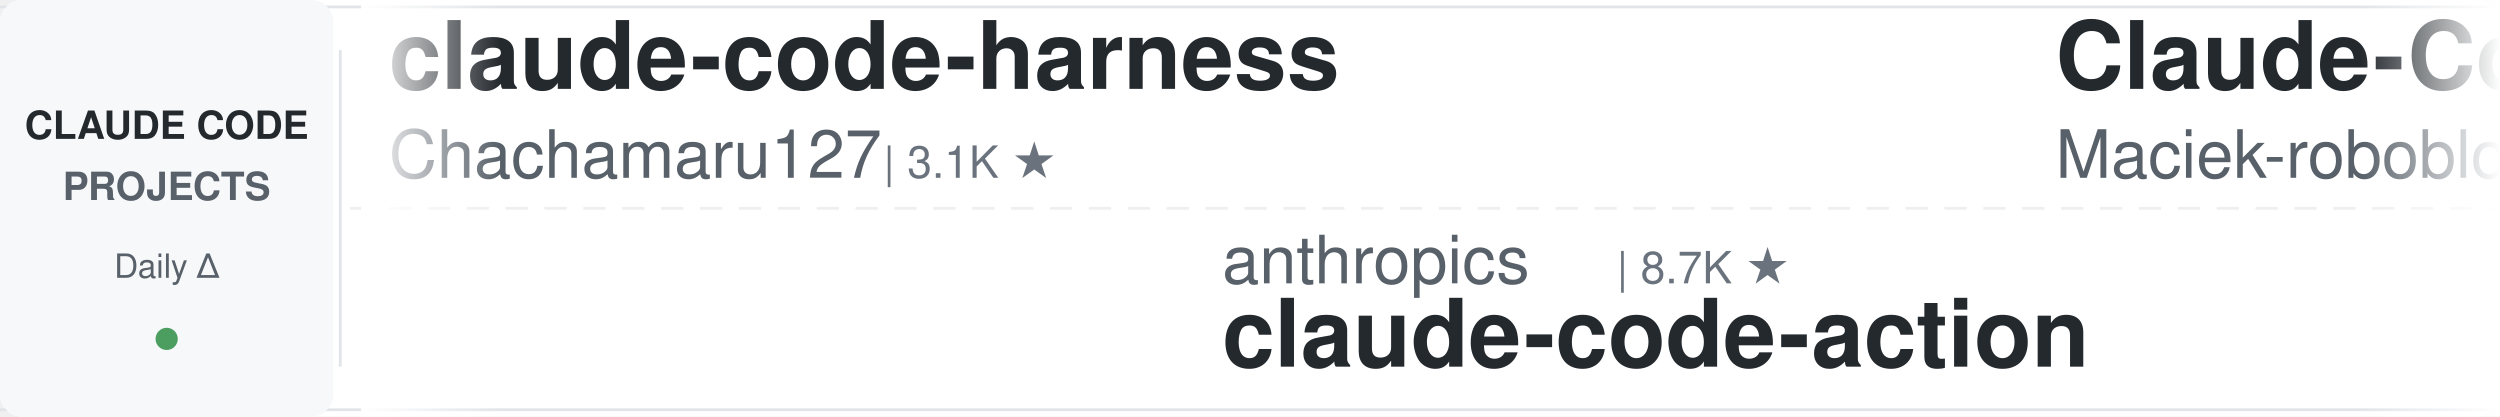
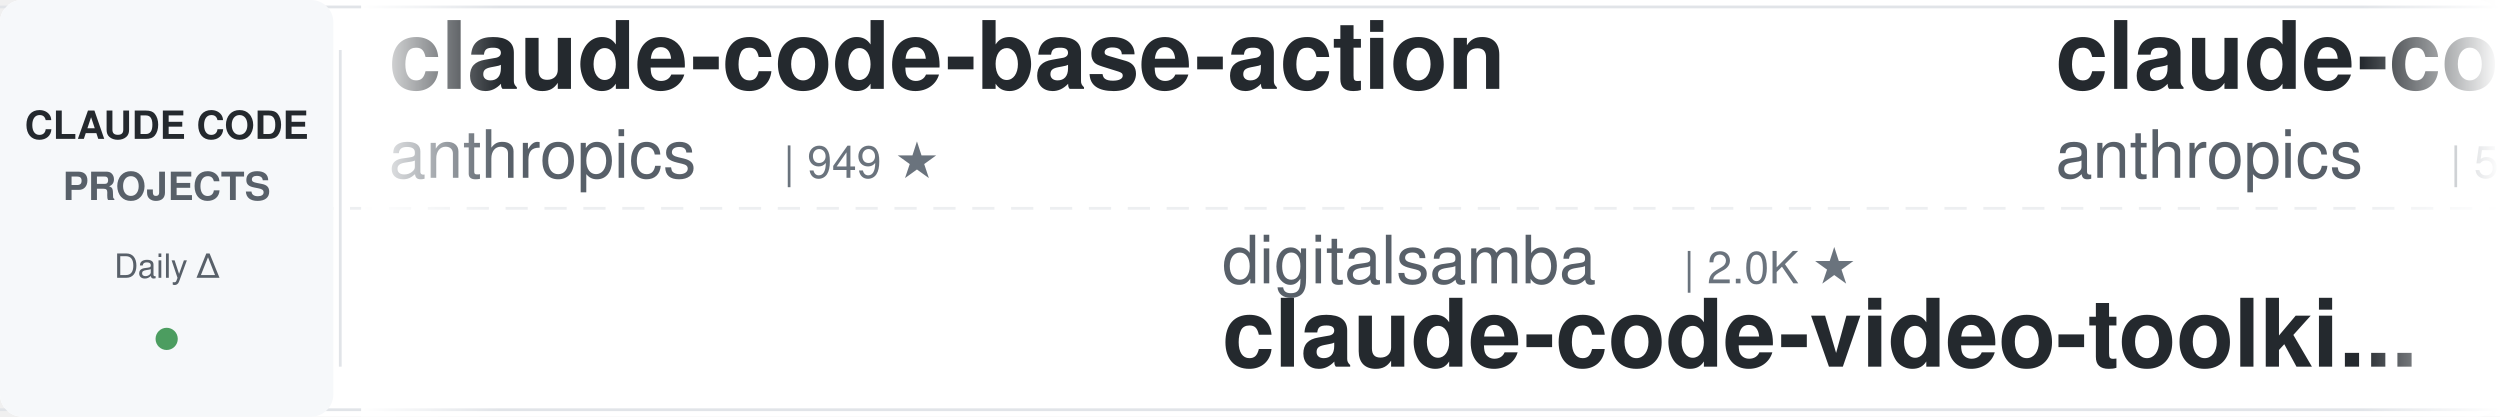
<svg xmlns="http://www.w3.org/2000/svg" width="900" height="150">
  <defs>
    <linearGradient id="leftFade" x1="0%" y1="0%" x2="100%" y2="0%">
      <stop offset="0%" style="stop-color:#ffffff;stop-opacity:1" />
      <stop offset="100%" style="stop-color:#ffffff;stop-opacity:0" />
    </linearGradient>
    <linearGradient id="rightFade" x1="0%" y1="0%" x2="100%" y2="0%">
      <stop offset="0%" style="stop-color:#ffffff;stop-opacity:0" />
      <stop offset="100%" style="stop-color:#ffffff;stop-opacity:1" />
    </linearGradient>
  </defs>
  <rect width="900" height="150" fill="#ffffff" rx="8" />
  <rect x="0" y="2" width="900" height="1" fill="#e1e4e8" />
  <rect x="0" y="147" width="900" height="1" fill="#e1e4e8" />
  <line x1="0" y1="75" x2="900" y2="75" stroke="#e1e4e8" stroke-width="1" stroke-dasharray="8 6" opacity="0.6" />
  <rect x="0" y="0" width="120" height="150" fill="#f6f8fa" rx="8" />
  <text x="60" y="50" font-family="-apple-system, BlinkMacSystemFont, 'Segoe UI', Helvetica, Arial, sans-serif" font-size="14" font-weight="600" fill="#24292e" text-anchor="middle">CLAUDE CODE</text>
  <text x="60" y="72" font-family="-apple-system, BlinkMacSystemFont, 'Segoe UI', Helvetica, Arial, sans-serif" font-size="14" font-weight="600" fill="#586069" text-anchor="middle">PROJECTS</text>
  <text x="60" y="100" font-family="-apple-system, BlinkMacSystemFont, 'Segoe UI', Helvetica, Arial, sans-serif" font-size="12" font-weight="500" fill="#586069" text-anchor="middle">Daily Δ</text>
  <circle cx="60" cy="122" r="4" fill="#22863a" opacity="0.8" />
  <rect x="122" y="18" width="1" height="114" fill="#e1e4e8" />
  <clipPath id="tickerClip">
    <rect x="130" y="0" width="770" height="150" />
  </clipPath>
  <g clip-path="url(#tickerClip)">
    <g id="tickerItems">
      <animateTransform attributeName="transform" attributeType="XML" type="translate" from="0 0" to="-3000 0" dur="54s" repeatCount="indefinite" />
      <g transform="translate(0, 0)">
-         <text x="140" y="32" font-family="-apple-system, BlinkMacSystemFont, 'Segoe UI', Helvetica, Arial, sans-serif" font-size="34" font-weight="600" fill="#24292e">claude-code-harness</text>
-         <text x="140" y="64" font-family="-apple-system, BlinkMacSystemFont, 'Segoe UI', Helvetica, Arial, sans-serif" font-size="24" font-weight="400" fill="#586069">Chachamaru127</text>
-         <text x="318" y="64" font-family="-apple-system, BlinkMacSystemFont, 'Segoe UI', Helvetica, Arial, sans-serif" font-size="16" font-weight="500" fill="#6a737d">| 3.1K ★</text>
+         <text x="140" y="32" font-family="-apple-system, BlinkMacSystemFont, 'Segoe UI', Helvetica, Arial, sans-serif" font-size="34" font-weight="600" fill="#24292e">claude-code-base-action</text>
+         <text x="140" y="64" font-family="-apple-system, BlinkMacSystemFont, 'Segoe UI', Helvetica, Arial, sans-serif" font-size="24" font-weight="400" fill="#586069">anthropics</text>
+         <text x="282" y="64" font-family="-apple-system, BlinkMacSystemFont, 'Segoe UI', Helvetica, Arial, sans-serif" font-size="16" font-weight="500" fill="#6a737d">| 949 ★</text>
      </g>
      <g transform="translate(300, 0)">
-         <text x="140" y="102" font-family="-apple-system, BlinkMacSystemFont, 'Segoe UI', Helvetica, Arial, sans-serif" font-size="24" font-weight="400" fill="#586069">anthropics</text>
-         <text x="282" y="102" font-family="-apple-system, BlinkMacSystemFont, 'Segoe UI', Helvetica, Arial, sans-serif" font-size="16" font-weight="500" fill="#6a737d">| 8.7K ★</text>
-         <text x="140" y="132" font-family="-apple-system, BlinkMacSystemFont, 'Segoe UI', Helvetica, Arial, sans-serif" font-size="34" font-weight="600" fill="#24292e">claude-code-action</text>
+         <text x="140" y="102" font-family="-apple-system, BlinkMacSystemFont, 'Segoe UI', Helvetica, Arial, sans-serif" font-size="24" font-weight="400" fill="#586069">digitalsamba</text>
+         <text x="306" y="102" font-family="-apple-system, BlinkMacSystemFont, 'Segoe UI', Helvetica, Arial, sans-serif" font-size="16" font-weight="500" fill="#6a737d">| 2.0K ★</text>
+         <text x="140" y="132" font-family="-apple-system, BlinkMacSystemFont, 'Segoe UI', Helvetica, Arial, sans-serif" font-size="34" font-weight="600" fill="#24292e">claude-code-video-toolki...</text>
      </g>
      <g transform="translate(600, 0)">
-         <text x="140" y="32" font-family="-apple-system, BlinkMacSystemFont, 'Segoe UI', Helvetica, Arial, sans-serif" font-size="34" font-weight="600" fill="#24292e">Claude-Code-Usage-Monito...</text>
-         <text x="140" y="64" font-family="-apple-system, BlinkMacSystemFont, 'Segoe UI', Helvetica, Arial, sans-serif" font-size="24" font-weight="400" fill="#586069">Maciek-roboblog</text>
-         <text x="342" y="64" font-family="-apple-system, BlinkMacSystemFont, 'Segoe UI', Helvetica, Arial, sans-serif" font-size="16" font-weight="500" fill="#6a737d">| 8.6K ★</text>
+         <text x="140" y="32" font-family="-apple-system, BlinkMacSystemFont, 'Segoe UI', Helvetica, Arial, sans-serif" font-size="34" font-weight="600" fill="#24292e">claude-code-security-rev...</text>
+         <text x="140" y="64" font-family="-apple-system, BlinkMacSystemFont, 'Segoe UI', Helvetica, Arial, sans-serif" font-size="24" font-weight="400" fill="#586069">anthropics</text>
+         <text x="282" y="64" font-family="-apple-system, BlinkMacSystemFont, 'Segoe UI', Helvetica, Arial, sans-serif" font-size="16" font-weight="500" fill="#6a737d">| 5.9K ★</text>
      </g>
      <g transform="translate(900, 0)">
-         <text x="140" y="102" font-family="-apple-system, BlinkMacSystemFont, 'Segoe UI', Helvetica, Arial, sans-serif" font-size="24" font-weight="400" fill="#586069">centminmod</text>
-         <text x="282" y="102" font-family="-apple-system, BlinkMacSystemFont, 'Segoe UI', Helvetica, Arial, sans-serif" font-size="16" font-weight="500" fill="#6a737d">| 2.6K ★</text>
-         <text x="140" y="132" font-family="-apple-system, BlinkMacSystemFont, 'Segoe UI', Helvetica, Arial, sans-serif" font-size="34" font-weight="600" fill="#24292e">my-claude-code-setup</text>
+         <text x="140" y="102" font-family="-apple-system, BlinkMacSystemFont, 'Segoe UI', Helvetica, Arial, sans-serif" font-size="24" font-weight="400" fill="#586069">pedrohcgs</text>
+         <text x="270" y="102" font-family="-apple-system, BlinkMacSystemFont, 'Segoe UI', Helvetica, Arial, sans-serif" font-size="16" font-weight="500" fill="#6a737d">| 1.5K ★</text>
+         <text x="140" y="132" font-family="-apple-system, BlinkMacSystemFont, 'Segoe UI', Helvetica, Arial, sans-serif" font-size="34" font-weight="600" fill="#24292e">claude-code-my-workflow</text>
      </g>
      <g transform="translate(1200, 0)">
-         <text x="140" y="32" font-family="-apple-system, BlinkMacSystemFont, 'Segoe UI', Helvetica, Arial, sans-serif" font-size="34" font-weight="600" fill="#24292e">claude-code-book</text>
-         <text x="140" y="64" font-family="-apple-system, BlinkMacSystemFont, 'Segoe UI', Helvetica, Arial, sans-serif" font-size="24" font-weight="400" fill="#586069">lintsinghua</text>
-         <text x="294" y="64" font-family="-apple-system, BlinkMacSystemFont, 'Segoe UI', Helvetica, Arial, sans-serif" font-size="16" font-weight="500" fill="#6a737d">| 4.1K ★</text>
+         <text x="140" y="32" font-family="-apple-system, BlinkMacSystemFont, 'Segoe UI', Helvetica, Arial, sans-serif" font-size="34" font-weight="600" fill="#24292e">claude-code-action</text>
+         <text x="140" y="64" font-family="-apple-system, BlinkMacSystemFont, 'Segoe UI', Helvetica, Arial, sans-serif" font-size="24" font-weight="400" fill="#586069">anthropics</text>
+         <text x="282" y="64" font-family="-apple-system, BlinkMacSystemFont, 'Segoe UI', Helvetica, Arial, sans-serif" font-size="16" font-weight="500" fill="#6a737d">| 8.7K ★</text>
      </g>
      <g transform="translate(1500, 0)">
-         <text x="140" y="102" font-family="-apple-system, BlinkMacSystemFont, 'Segoe UI', Helvetica, Arial, sans-serif" font-size="24" font-weight="400" fill="#586069">ding113</text>
-         <text x="246" y="102" font-family="-apple-system, BlinkMacSystemFont, 'Segoe UI', Helvetica, Arial, sans-serif" font-size="16" font-weight="500" fill="#6a737d">| 3.3K ★</text>
-         <text x="140" y="132" font-family="-apple-system, BlinkMacSystemFont, 'Segoe UI', Helvetica, Arial, sans-serif" font-size="34" font-weight="600" fill="#24292e">claude-code-hub</text>
+         <text x="140" y="102" font-family="-apple-system, BlinkMacSystemFont, 'Segoe UI', Helvetica, Arial, sans-serif" font-size="24" font-weight="400" fill="#586069">fuergaosi233</text>
+         <text x="306" y="102" font-family="-apple-system, BlinkMacSystemFont, 'Segoe UI', Helvetica, Arial, sans-serif" font-size="16" font-weight="500" fill="#6a737d">| 2.8K ★</text>
+         <text x="140" y="132" font-family="-apple-system, BlinkMacSystemFont, 'Segoe UI', Helvetica, Arial, sans-serif" font-size="34" font-weight="600" fill="#24292e">claude-code-proxy</text>
      </g>
      <g transform="translate(1800, 0)">
-         <text x="140" y="32" font-family="-apple-system, BlinkMacSystemFont, 'Segoe UI', Helvetica, Arial, sans-serif" font-size="34" font-weight="600" fill="#24292e">claude-code-rust</text>
-         <text x="140" y="64" font-family="-apple-system, BlinkMacSystemFont, 'Segoe UI', Helvetica, Arial, sans-serif" font-size="24" font-weight="400" fill="#586069">lorryjovens-hub</text>
-         <text x="342" y="64" font-family="-apple-system, BlinkMacSystemFont, 'Segoe UI', Helvetica, Arial, sans-serif" font-size="16" font-weight="500" fill="#6a737d">| 1.7K ★</text>
+         <text x="140" y="32" font-family="-apple-system, BlinkMacSystemFont, 'Segoe UI', Helvetica, Arial, sans-serif" font-size="34" font-weight="600" fill="#24292e">claude-code-workflows</text>
+         <text x="140" y="64" font-family="-apple-system, BlinkMacSystemFont, 'Segoe UI', Helvetica, Arial, sans-serif" font-size="24" font-weight="400" fill="#586069">OneRedOak</text>
+         <text x="270" y="64" font-family="-apple-system, BlinkMacSystemFont, 'Segoe UI', Helvetica, Arial, sans-serif" font-size="16" font-weight="500" fill="#6a737d">| 3.9K ★</text>
      </g>
      <g transform="translate(2100, 0)">
-         <text x="140" y="102" font-family="-apple-system, BlinkMacSystemFont, 'Segoe UI', Helvetica, Arial, sans-serif" font-size="24" font-weight="400" fill="#586069">ponponon</text>
-         <text x="258" y="102" font-family="-apple-system, BlinkMacSystemFont, 'Segoe UI', Helvetica, Arial, sans-serif" font-size="16" font-weight="500" fill="#6a737d">| 2.3K ★</text>
-         <text x="140" y="132" font-family="-apple-system, BlinkMacSystemFont, 'Segoe UI', Helvetica, Arial, sans-serif" font-size="34" font-weight="600" fill="#24292e">claude_code_src</text>
+         <text x="140" y="102" font-family="-apple-system, BlinkMacSystemFont, 'Segoe UI', Helvetica, Arial, sans-serif" font-size="24" font-weight="400" fill="#586069">huangserva</text>
+         <text x="282" y="102" font-family="-apple-system, BlinkMacSystemFont, 'Segoe UI', Helvetica, Arial, sans-serif" font-size="16" font-weight="500" fill="#6a737d">| 621 ★</text>
+         <text x="140" y="132" font-family="-apple-system, BlinkMacSystemFont, 'Segoe UI', Helvetica, Arial, sans-serif" font-size="34" font-weight="600" fill="#24292e">claude-code-cli</text>
      </g>
      <g transform="translate(2400, 0)">
-         <text x="140" y="32" font-family="-apple-system, BlinkMacSystemFont, 'Segoe UI', Helvetica, Arial, sans-serif" font-size="34" font-weight="600" fill="#24292e">claude-code-templates</text>
-         <text x="140" y="64" font-family="-apple-system, BlinkMacSystemFont, 'Segoe UI', Helvetica, Arial, sans-serif" font-size="24" font-weight="400" fill="#586069">davila7</text>
-         <text x="246" y="64" font-family="-apple-system, BlinkMacSystemFont, 'Segoe UI', Helvetica, Arial, sans-serif" font-size="16" font-weight="500" fill="#6a737d">| 30.3K ★</text>
+         <text x="140" y="32" font-family="-apple-system, BlinkMacSystemFont, 'Segoe UI', Helvetica, Arial, sans-serif" font-size="34" font-weight="600" fill="#24292e">claude-code-router</text>
+         <text x="140" y="64" font-family="-apple-system, BlinkMacSystemFont, 'Segoe UI', Helvetica, Arial, sans-serif" font-size="24" font-weight="400" fill="#586069">musistudio</text>
+         <text x="282" y="64" font-family="-apple-system, BlinkMacSystemFont, 'Segoe UI', Helvetica, Arial, sans-serif" font-size="16" font-weight="500" fill="#6a737d">| 36.7K ★</text>
      </g>
      <g transform="translate(2700, 0)">
-         <text x="140" y="102" font-family="-apple-system, BlinkMacSystemFont, 'Segoe UI', Helvetica, Arial, sans-serif" font-size="24" font-weight="400" fill="#586069">AICoderTudou</text>
-         <text x="306" y="102" font-family="-apple-system, BlinkMacSystemFont, 'Segoe UI', Helvetica, Arial, sans-serif" font-size="16" font-weight="500" fill="#6a737d">| 496 ★</text>
-         <text x="140" y="132" font-family="-apple-system, BlinkMacSystemFont, 'Segoe UI', Helvetica, Arial, sans-serif" font-size="34" font-weight="600" fill="#24292e">claude-code-tudou</text>
+         <text x="140" y="102" font-family="-apple-system, BlinkMacSystemFont, 'Segoe UI', Helvetica, Arial, sans-serif" font-size="24" font-weight="400" fill="#586069">diet103</text>
+         <text x="246" y="102" font-family="-apple-system, BlinkMacSystemFont, 'Segoe UI', Helvetica, Arial, sans-serif" font-size="16" font-weight="500" fill="#6a737d">| 10.0K ★</text>
+         <text x="140" y="132" font-family="-apple-system, BlinkMacSystemFont, 'Segoe UI', Helvetica, Arial, sans-serif" font-size="34" font-weight="600" fill="#24292e">claude-code-infrastructu...</text>
      </g>
      <g transform="translate(3000, 0)">
-         <text x="140" y="32" font-family="-apple-system, BlinkMacSystemFont, 'Segoe UI', Helvetica, Arial, sans-serif" font-size="34" font-weight="600" fill="#24292e">claude-code-harness</text>
-         <text x="140" y="64" font-family="-apple-system, BlinkMacSystemFont, 'Segoe UI', Helvetica, Arial, sans-serif" font-size="24" font-weight="400" fill="#586069">Chachamaru127</text>
-         <text x="318" y="64" font-family="-apple-system, BlinkMacSystemFont, 'Segoe UI', Helvetica, Arial, sans-serif" font-size="16" font-weight="500" fill="#6a737d">| 3.1K ★</text>
+         <text x="140" y="32" font-family="-apple-system, BlinkMacSystemFont, 'Segoe UI', Helvetica, Arial, sans-serif" font-size="34" font-weight="600" fill="#24292e">claude-code-base-action</text>
+         <text x="140" y="64" font-family="-apple-system, BlinkMacSystemFont, 'Segoe UI', Helvetica, Arial, sans-serif" font-size="24" font-weight="400" fill="#586069">anthropics</text>
+         <text x="282" y="64" font-family="-apple-system, BlinkMacSystemFont, 'Segoe UI', Helvetica, Arial, sans-serif" font-size="16" font-weight="500" fill="#6a737d">| 949 ★</text>
      </g>
      <g transform="translate(3300, 0)">
-         <text x="140" y="102" font-family="-apple-system, BlinkMacSystemFont, 'Segoe UI', Helvetica, Arial, sans-serif" font-size="24" font-weight="400" fill="#586069">anthropics</text>
-         <text x="282" y="102" font-family="-apple-system, BlinkMacSystemFont, 'Segoe UI', Helvetica, Arial, sans-serif" font-size="16" font-weight="500" fill="#6a737d">| 8.7K ★</text>
-         <text x="140" y="132" font-family="-apple-system, BlinkMacSystemFont, 'Segoe UI', Helvetica, Arial, sans-serif" font-size="34" font-weight="600" fill="#24292e">claude-code-action</text>
+         <text x="140" y="102" font-family="-apple-system, BlinkMacSystemFont, 'Segoe UI', Helvetica, Arial, sans-serif" font-size="24" font-weight="400" fill="#586069">digitalsamba</text>
+         <text x="306" y="102" font-family="-apple-system, BlinkMacSystemFont, 'Segoe UI', Helvetica, Arial, sans-serif" font-size="16" font-weight="500" fill="#6a737d">| 2.0K ★</text>
+         <text x="140" y="132" font-family="-apple-system, BlinkMacSystemFont, 'Segoe UI', Helvetica, Arial, sans-serif" font-size="34" font-weight="600" fill="#24292e">claude-code-video-toolki...</text>
      </g>
      <g transform="translate(3600, 0)">
-         <text x="140" y="32" font-family="-apple-system, BlinkMacSystemFont, 'Segoe UI', Helvetica, Arial, sans-serif" font-size="34" font-weight="600" fill="#24292e">Claude-Code-Usage-Monito...</text>
-         <text x="140" y="64" font-family="-apple-system, BlinkMacSystemFont, 'Segoe UI', Helvetica, Arial, sans-serif" font-size="24" font-weight="400" fill="#586069">Maciek-roboblog</text>
-         <text x="342" y="64" font-family="-apple-system, BlinkMacSystemFont, 'Segoe UI', Helvetica, Arial, sans-serif" font-size="16" font-weight="500" fill="#6a737d">| 8.6K ★</text>
+         <text x="140" y="32" font-family="-apple-system, BlinkMacSystemFont, 'Segoe UI', Helvetica, Arial, sans-serif" font-size="34" font-weight="600" fill="#24292e">claude-code-security-rev...</text>
+         <text x="140" y="64" font-family="-apple-system, BlinkMacSystemFont, 'Segoe UI', Helvetica, Arial, sans-serif" font-size="24" font-weight="400" fill="#586069">anthropics</text>
+         <text x="282" y="64" font-family="-apple-system, BlinkMacSystemFont, 'Segoe UI', Helvetica, Arial, sans-serif" font-size="16" font-weight="500" fill="#6a737d">| 5.9K ★</text>
      </g>
      <g transform="translate(3900, 0)">
-         <text x="140" y="102" font-family="-apple-system, BlinkMacSystemFont, 'Segoe UI', Helvetica, Arial, sans-serif" font-size="24" font-weight="400" fill="#586069">centminmod</text>
-         <text x="282" y="102" font-family="-apple-system, BlinkMacSystemFont, 'Segoe UI', Helvetica, Arial, sans-serif" font-size="16" font-weight="500" fill="#6a737d">| 2.6K ★</text>
-         <text x="140" y="132" font-family="-apple-system, BlinkMacSystemFont, 'Segoe UI', Helvetica, Arial, sans-serif" font-size="34" font-weight="600" fill="#24292e">my-claude-code-setup</text>
+         <text x="140" y="102" font-family="-apple-system, BlinkMacSystemFont, 'Segoe UI', Helvetica, Arial, sans-serif" font-size="24" font-weight="400" fill="#586069">pedrohcgs</text>
+         <text x="270" y="102" font-family="-apple-system, BlinkMacSystemFont, 'Segoe UI', Helvetica, Arial, sans-serif" font-size="16" font-weight="500" fill="#6a737d">| 1.5K ★</text>
+         <text x="140" y="132" font-family="-apple-system, BlinkMacSystemFont, 'Segoe UI', Helvetica, Arial, sans-serif" font-size="34" font-weight="600" fill="#24292e">claude-code-my-workflow</text>
      </g>
    </g>
  </g>
  <rect x="130" y="0" width="50" height="150" fill="url(#leftFade)" />
  <rect x="850" y="0" width="50" height="150" fill="url(#rightFade)" />
</svg>
